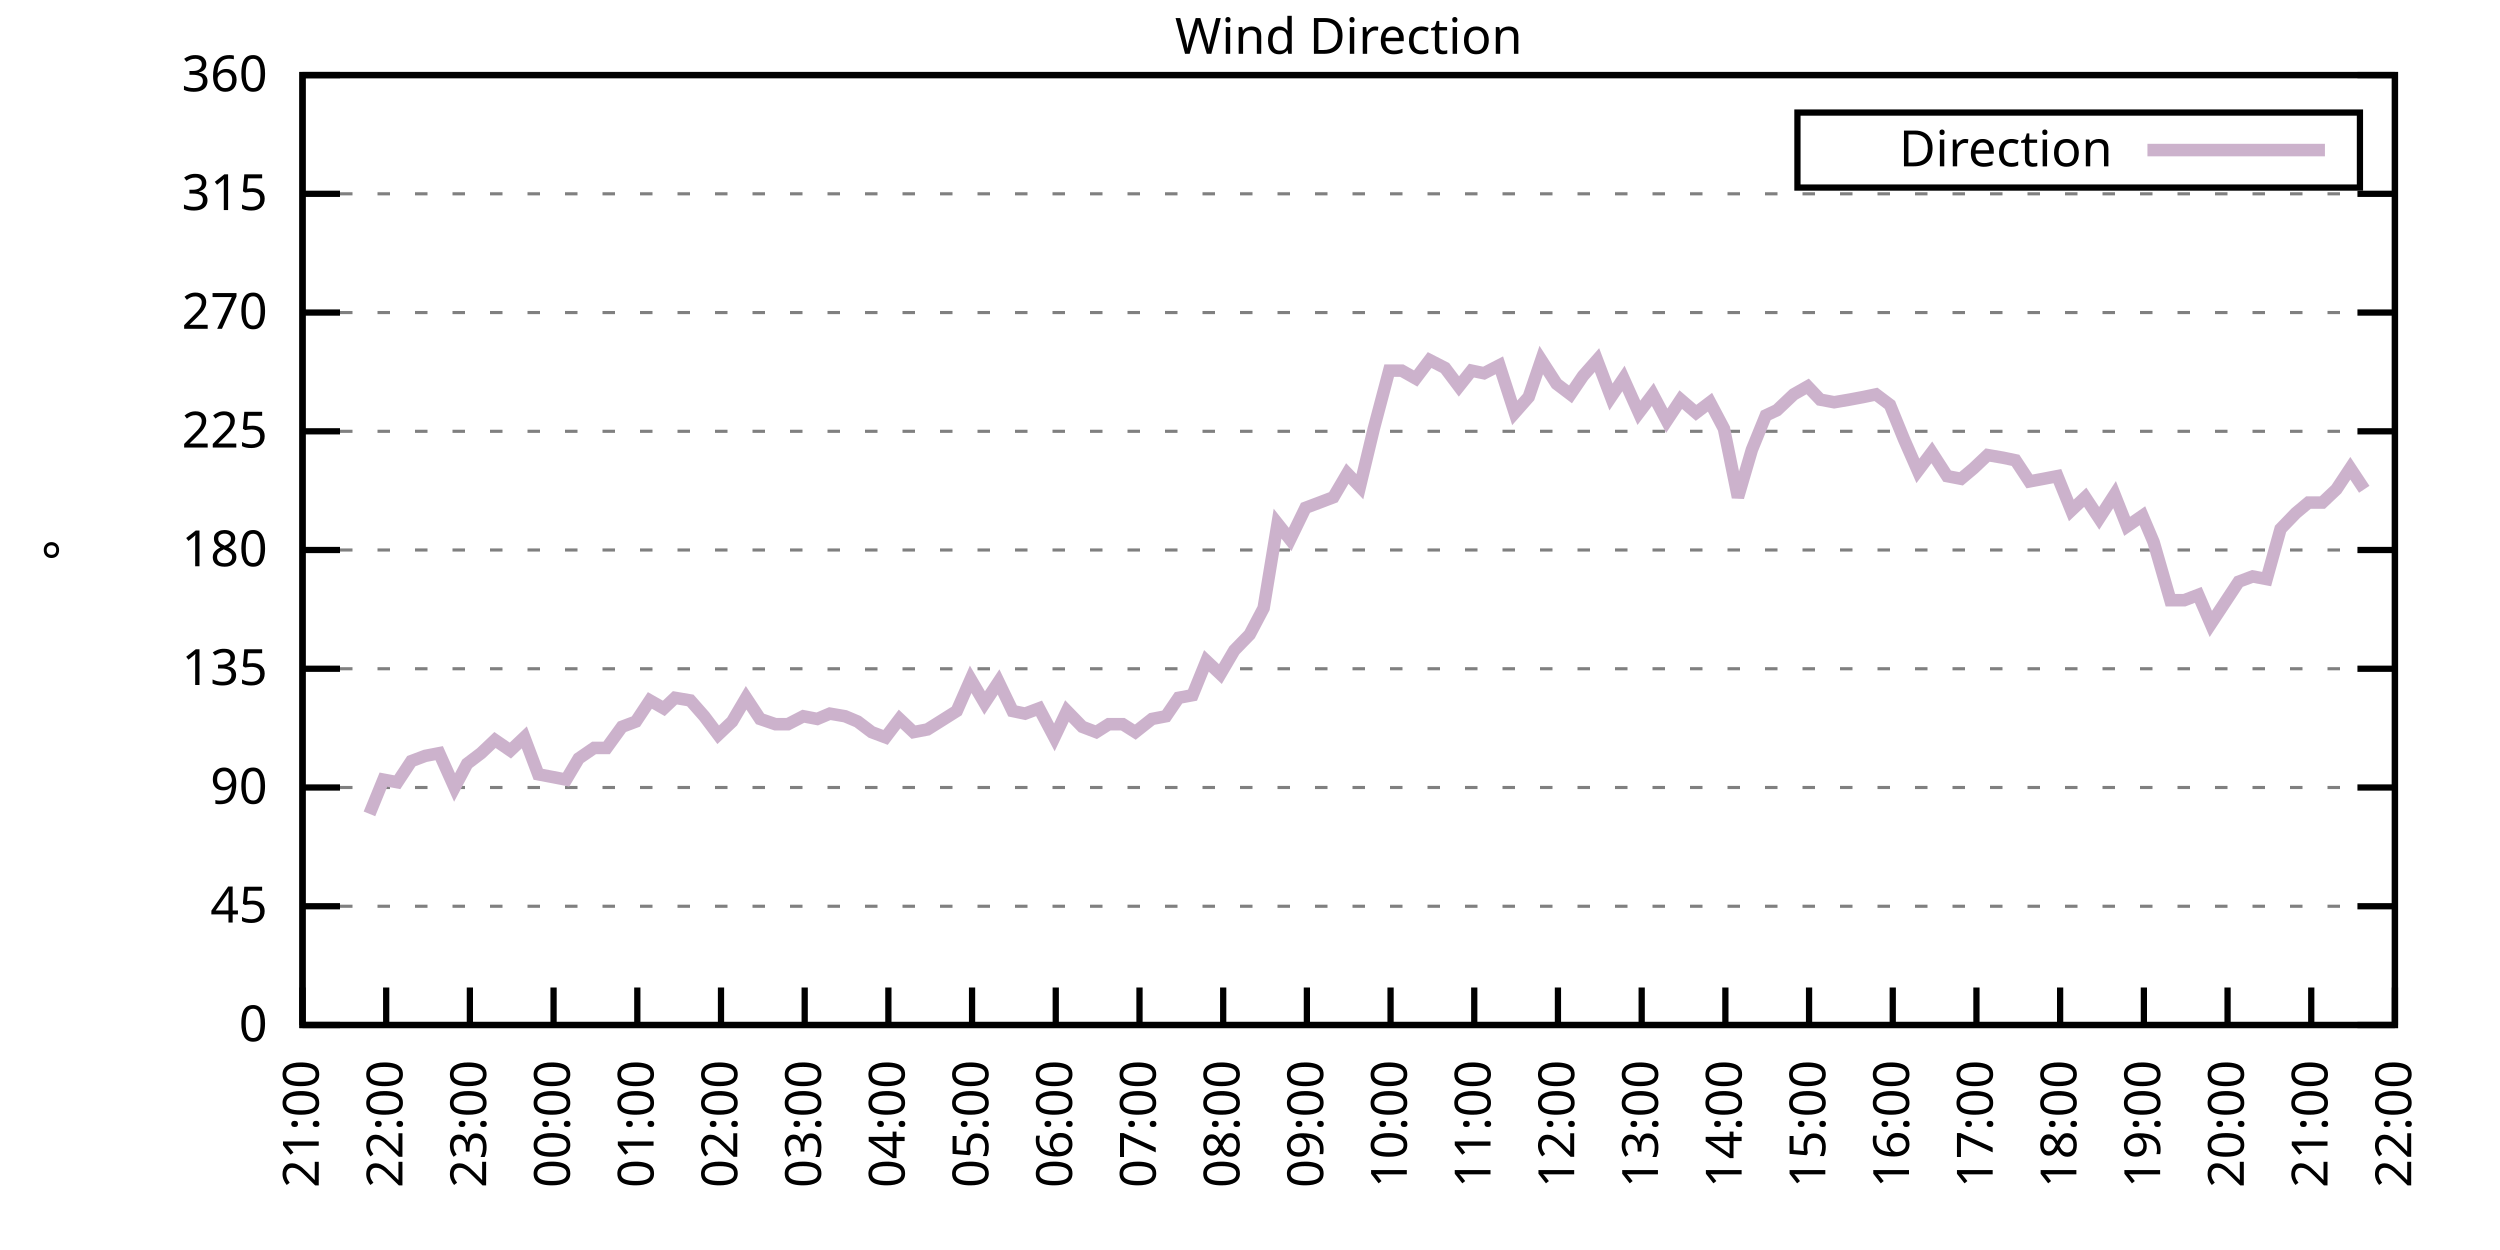
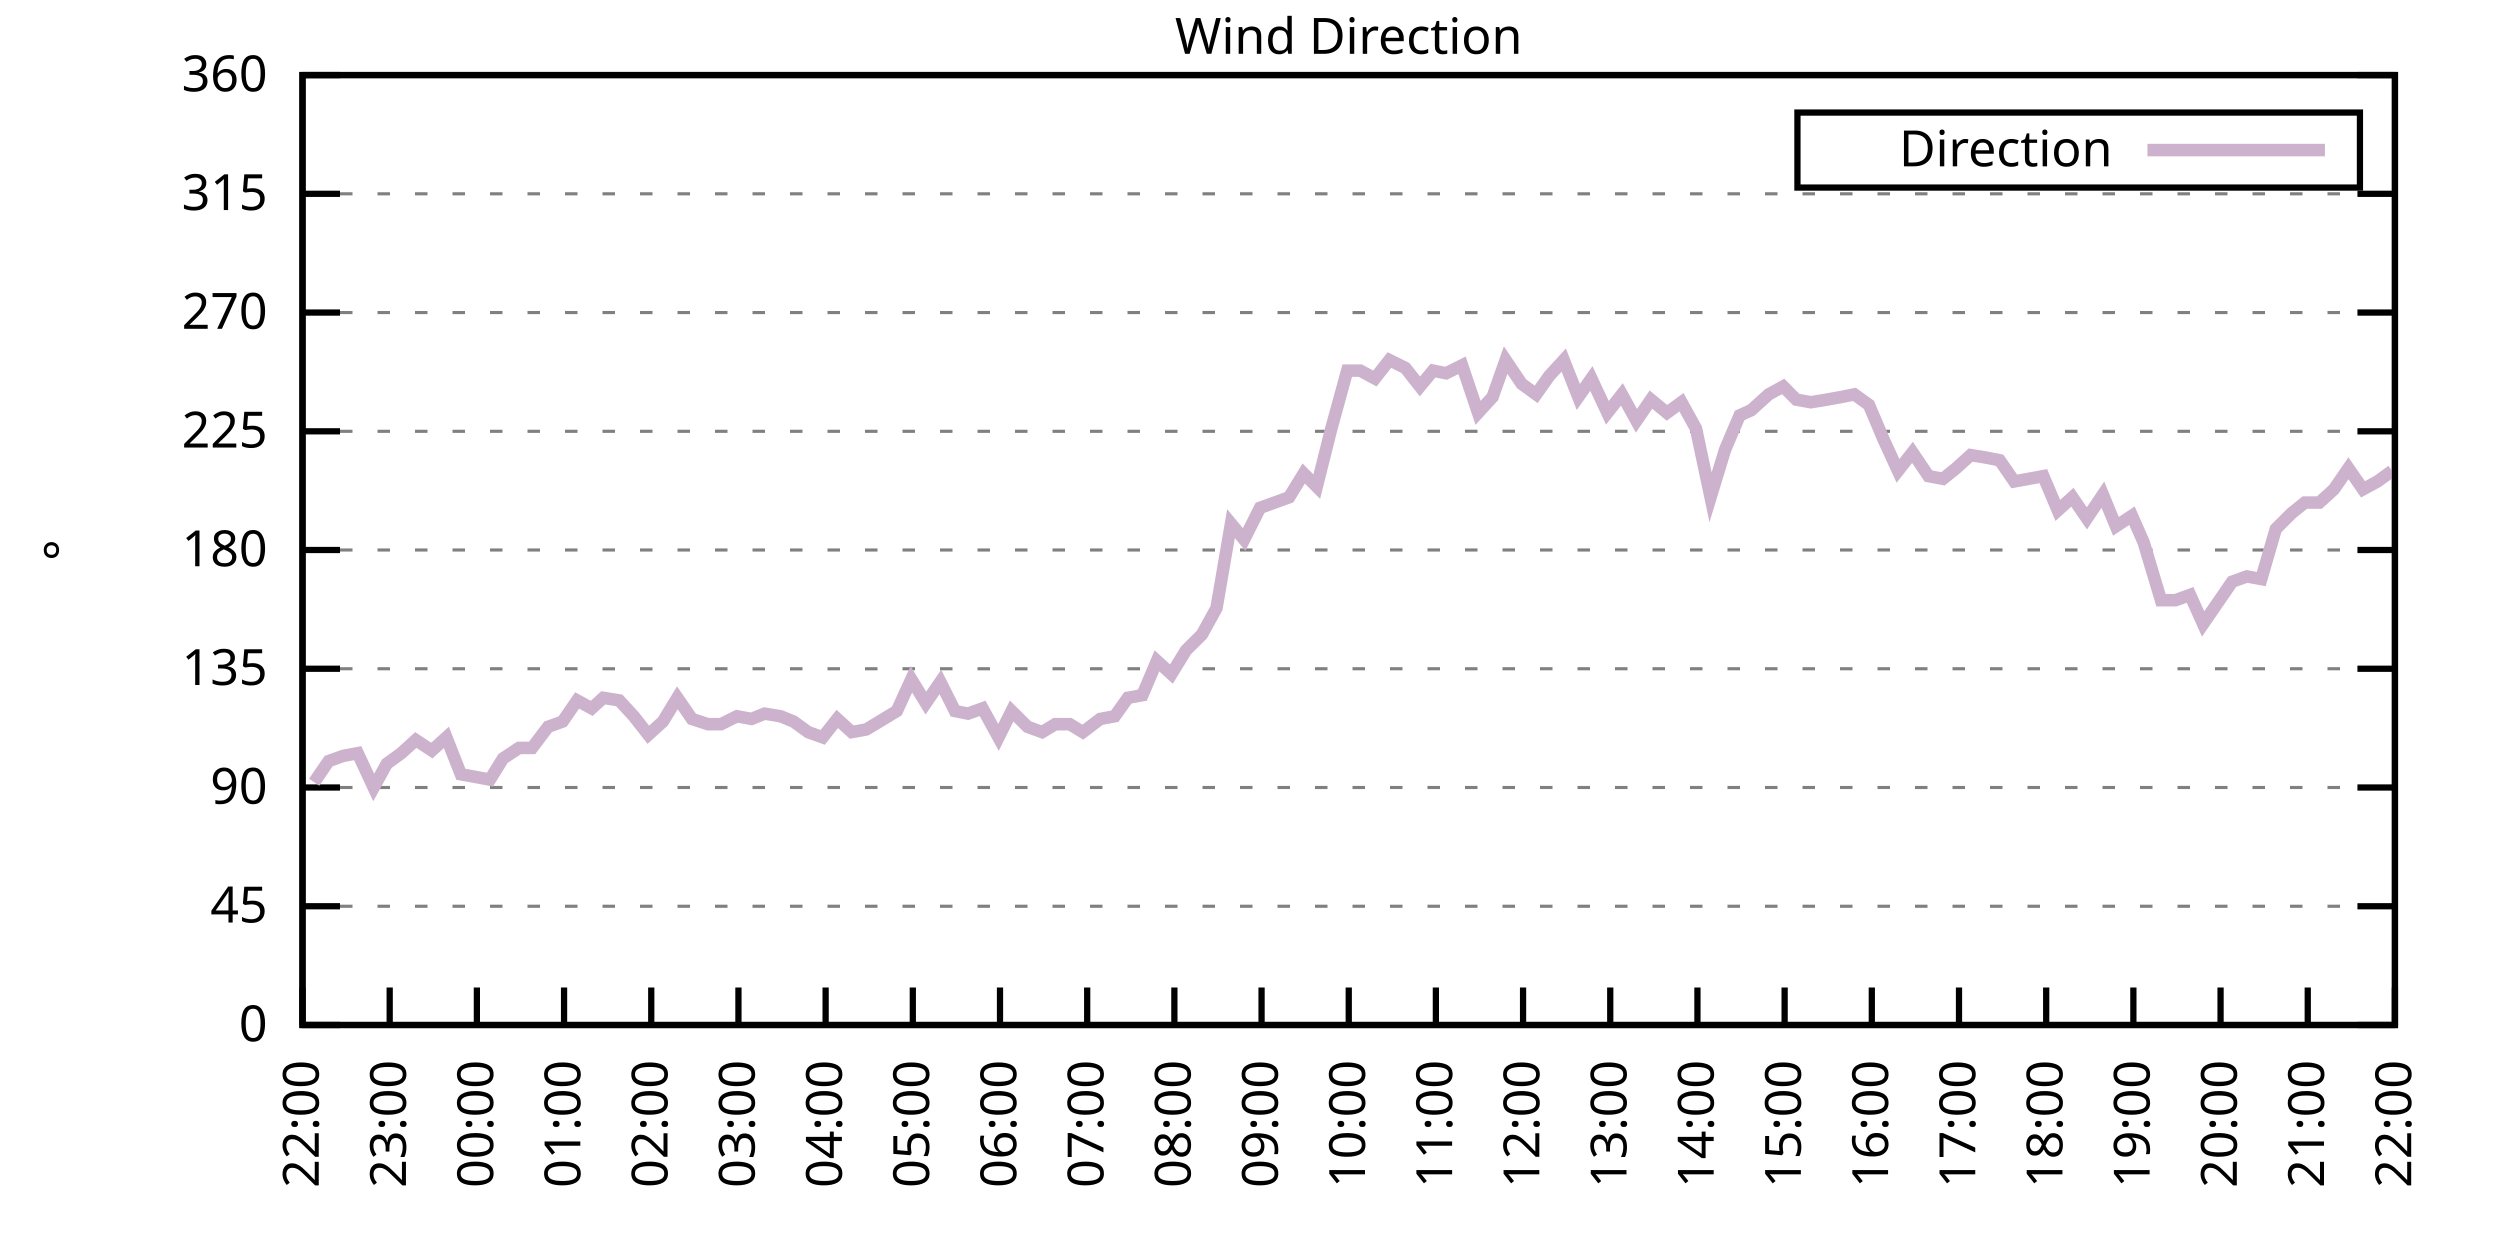
<svg xmlns="http://www.w3.org/2000/svg" xmlns:xlink="http://www.w3.org/1999/xlink" width="400" height="200" viewBox="0 0 400 200">
  <g id="gnuplot_canvas">
    <rect x="0" y="0" width="400" height="200" fill="none" />
    <defs>
      <circle id="gpDot" r="0.5" stroke-width="0.5" stroke="currentColor" />
      <path id="gpPt0" stroke-width="0.333" stroke="currentColor" d="M-1,0 h2 M0,-1 v2" />
      <path id="gpPt1" stroke-width="0.333" stroke="currentColor" d="M-1,-1 L1,1 M1,-1 L-1,1" />
      <path id="gpPt2" stroke-width="0.333" stroke="currentColor" d="M-1,0 L1,0 M0,-1 L0,1 M-1,-1 L1,1 M-1,1 L1,-1" />
      <rect id="gpPt3" stroke-width="0.333" stroke="currentColor" x="-1" y="-1" width="2" height="2" />
      <rect id="gpPt4" stroke-width="0.333" stroke="currentColor" fill="currentColor" x="-1" y="-1" width="2" height="2" />
      <circle id="gpPt5" stroke-width="0.333" stroke="currentColor" cx="0" cy="0" r="1" />
      <use xlink:href="#gpPt5" id="gpPt6" fill="currentColor" stroke="none" />
      <path id="gpPt7" stroke-width="0.333" stroke="currentColor" d="M0,-1.33 L-1.33,0.67 L1.33,0.67 z" />
      <use xlink:href="#gpPt7" id="gpPt8" fill="currentColor" stroke="none" />
      <use xlink:href="#gpPt7" id="gpPt9" stroke="currentColor" transform="rotate(180)" />
      <use xlink:href="#gpPt9" id="gpPt10" fill="currentColor" stroke="none" />
      <use xlink:href="#gpPt3" id="gpPt11" stroke="currentColor" transform="rotate(45)" />
      <use xlink:href="#gpPt11" id="gpPt12" fill="currentColor" stroke="none" />
      <path id="gpPt13" stroke-width="0.333" stroke="currentColor" d="M0,1.330 L1.265,0.411 L0.782,-1.067 L-0.782,-1.076 L-1.265,0.411 z" />
      <use xlink:href="#gpPt13" id="gpPt14" fill="currentColor" stroke="none" />
      <filter id="textbox" filterUnits="objectBoundingBox" x="0" y="0" height="1" width="1">
        <feFlood flood-color="white" flood-opacity="1" result="bgnd" />
        <feComposite in="SourceGraphic" in2="bgnd" operator="atop" />
      </filter>
      <filter id="greybox" filterUnits="objectBoundingBox" x="0" y="0" height="1" width="1">
        <feFlood flood-color="lightgrey" flood-opacity="1" result="grey" />
        <feComposite in="SourceGraphic" in2="grey" operator="atop" />
      </filter>
    </defs>
    <g fill="none" color="white" stroke="currentColor" stroke-width="1.00" stroke-linecap="butt" stroke-linejoin="miter">
</g>
    <g fill="none" color="black" stroke="currentColor" stroke-width="1.00" stroke-linecap="butt" stroke-linejoin="miter">
      <g stroke="none" shape-rendering="crispEdges">
        <polygon fill="rgb(255, 255, 255)" points="48.40,164.00 383.18,164.00 383.18,12.02 48.40,12.02 " />
      </g>
    </g>
    <g fill="none" color="black" stroke="currentColor" stroke-width="1.00" stroke-linecap="butt" stroke-linejoin="miter">
</g>
    <g fill="none" color="black" stroke="black" stroke-width="0.50" stroke-linecap="butt" stroke-linejoin="miter">
</g>
    <g fill="none" color="gray" stroke="currentColor" stroke-width="0.50" stroke-linecap="butt" stroke-linejoin="miter">
      <path stroke="gray" stroke-dasharray="2,4" class="gridline" d="M48.40,164.00 L383.19,164.00  " />
    </g>
    <g fill="none" color="gray" stroke="gray" stroke-width="1.00" stroke-linecap="butt" stroke-linejoin="miter">
</g>
    <g fill="none" color="black" stroke="currentColor" stroke-width="1.00" stroke-linecap="butt" stroke-linejoin="miter">
      <path stroke="black" d="M48.40,164.00 L54.40,164.00 M383.19,164.00 L377.19,164.00  " />
      <g transform="translate(42.80,166.60)" stroke="none" fill="black" font-family="Sans" font-size="8.00" text-anchor="end">
        <text>
          <tspan font-family="Sans"> 0</tspan>
        </text>
      </g>
    </g>
    <g fill="none" color="black" stroke="currentColor" stroke-width="1.00" stroke-linecap="butt" stroke-linejoin="miter">
</g>
    <g fill="none" color="black" stroke="black" stroke-width="0.50" stroke-linecap="butt" stroke-linejoin="miter">
</g>
    <g fill="none" color="gray" stroke="currentColor" stroke-width="0.50" stroke-linecap="butt" stroke-linejoin="miter">
      <path stroke="gray" stroke-dasharray="2,4" class="gridline" d="M48.40,145.00 L383.19,145.00  " />
    </g>
    <g fill="none" color="gray" stroke="gray" stroke-width="1.00" stroke-linecap="butt" stroke-linejoin="miter">
</g>
    <g fill="none" color="black" stroke="currentColor" stroke-width="1.00" stroke-linecap="butt" stroke-linejoin="miter">
      <path stroke="black" d="M48.40,145.00 L54.40,145.00 M383.19,145.00 L377.19,145.00  " />
      <g transform="translate(42.80,147.60)" stroke="none" fill="black" font-family="Sans" font-size="8.00" text-anchor="end">
        <text>
          <tspan font-family="Sans"> 45</tspan>
        </text>
      </g>
    </g>
    <g fill="none" color="black" stroke="currentColor" stroke-width="1.00" stroke-linecap="butt" stroke-linejoin="miter">
</g>
    <g fill="none" color="black" stroke="black" stroke-width="0.50" stroke-linecap="butt" stroke-linejoin="miter">
</g>
    <g fill="none" color="gray" stroke="currentColor" stroke-width="0.50" stroke-linecap="butt" stroke-linejoin="miter">
      <path stroke="gray" stroke-dasharray="2,4" class="gridline" d="M48.40,126.00 L383.19,126.00  " />
    </g>
    <g fill="none" color="gray" stroke="gray" stroke-width="1.00" stroke-linecap="butt" stroke-linejoin="miter">
</g>
    <g fill="none" color="black" stroke="currentColor" stroke-width="1.00" stroke-linecap="butt" stroke-linejoin="miter">
      <path stroke="black" d="M48.40,126.00 L54.40,126.00 M383.19,126.00 L377.19,126.00  " />
      <g transform="translate(42.80,128.60)" stroke="none" fill="black" font-family="Sans" font-size="8.00" text-anchor="end">
        <text>
          <tspan font-family="Sans"> 90</tspan>
        </text>
      </g>
    </g>
    <g fill="none" color="black" stroke="currentColor" stroke-width="1.00" stroke-linecap="butt" stroke-linejoin="miter">
</g>
    <g fill="none" color="black" stroke="black" stroke-width="0.50" stroke-linecap="butt" stroke-linejoin="miter">
</g>
    <g fill="none" color="gray" stroke="currentColor" stroke-width="0.50" stroke-linecap="butt" stroke-linejoin="miter">
      <path stroke="gray" stroke-dasharray="2,4" class="gridline" d="M48.40,107.00 L383.19,107.00  " />
    </g>
    <g fill="none" color="gray" stroke="gray" stroke-width="1.00" stroke-linecap="butt" stroke-linejoin="miter">
</g>
    <g fill="none" color="black" stroke="currentColor" stroke-width="1.00" stroke-linecap="butt" stroke-linejoin="miter">
      <path stroke="black" d="M48.40,107.00 L54.40,107.00 M383.19,107.00 L377.19,107.00  " />
      <g transform="translate(42.80,109.60)" stroke="none" fill="black" font-family="Sans" font-size="8.00" text-anchor="end">
        <text>
          <tspan font-family="Sans"> 135</tspan>
        </text>
      </g>
    </g>
    <g fill="none" color="black" stroke="currentColor" stroke-width="1.00" stroke-linecap="butt" stroke-linejoin="miter">
</g>
    <g fill="none" color="black" stroke="black" stroke-width="0.50" stroke-linecap="butt" stroke-linejoin="miter">
</g>
    <g fill="none" color="gray" stroke="currentColor" stroke-width="0.50" stroke-linecap="butt" stroke-linejoin="miter">
      <path stroke="gray" stroke-dasharray="2,4" class="gridline" d="M48.40,88.00 L383.19,88.00  " />
    </g>
    <g fill="none" color="gray" stroke="gray" stroke-width="1.00" stroke-linecap="butt" stroke-linejoin="miter">
</g>
    <g fill="none" color="black" stroke="currentColor" stroke-width="1.00" stroke-linecap="butt" stroke-linejoin="miter">
      <path stroke="black" d="M48.40,88.00 L54.40,88.00 M383.19,88.00 L377.19,88.00  " />
      <g transform="translate(42.80,90.60)" stroke="none" fill="black" font-family="Sans" font-size="8.00" text-anchor="end">
        <text>
          <tspan font-family="Sans"> 180</tspan>
        </text>
      </g>
    </g>
    <g fill="none" color="black" stroke="currentColor" stroke-width="1.00" stroke-linecap="butt" stroke-linejoin="miter">
</g>
    <g fill="none" color="black" stroke="black" stroke-width="0.50" stroke-linecap="butt" stroke-linejoin="miter">
</g>
    <g fill="none" color="gray" stroke="currentColor" stroke-width="0.50" stroke-linecap="butt" stroke-linejoin="miter">
      <path stroke="gray" stroke-dasharray="2,4" class="gridline" d="M48.40,69.01 L383.19,69.01  " />
    </g>
    <g fill="none" color="gray" stroke="gray" stroke-width="1.00" stroke-linecap="butt" stroke-linejoin="miter">
</g>
    <g fill="none" color="black" stroke="currentColor" stroke-width="1.00" stroke-linecap="butt" stroke-linejoin="miter">
      <path stroke="black" d="M48.40,69.01 L54.40,69.01 M383.19,69.01 L377.19,69.01  " />
      <g transform="translate(42.80,71.61)" stroke="none" fill="black" font-family="Sans" font-size="8.00" text-anchor="end">
        <text>
          <tspan font-family="Sans"> 225</tspan>
        </text>
      </g>
    </g>
    <g fill="none" color="black" stroke="currentColor" stroke-width="1.00" stroke-linecap="butt" stroke-linejoin="miter">
</g>
    <g fill="none" color="black" stroke="black" stroke-width="0.50" stroke-linecap="butt" stroke-linejoin="miter">
</g>
    <g fill="none" color="gray" stroke="currentColor" stroke-width="0.50" stroke-linecap="butt" stroke-linejoin="miter">
      <path stroke="gray" stroke-dasharray="2,4" class="gridline" d="M48.40,50.01 L383.19,50.01  " />
    </g>
    <g fill="none" color="gray" stroke="gray" stroke-width="1.00" stroke-linecap="butt" stroke-linejoin="miter">
</g>
    <g fill="none" color="black" stroke="currentColor" stroke-width="1.00" stroke-linecap="butt" stroke-linejoin="miter">
      <path stroke="black" d="M48.40,50.01 L54.40,50.01 M383.19,50.01 L377.19,50.01  " />
      <g transform="translate(42.80,52.61)" stroke="none" fill="black" font-family="Sans" font-size="8.00" text-anchor="end">
        <text>
          <tspan font-family="Sans"> 270</tspan>
        </text>
      </g>
    </g>
    <g fill="none" color="black" stroke="currentColor" stroke-width="1.00" stroke-linecap="butt" stroke-linejoin="miter">
</g>
    <g fill="none" color="black" stroke="black" stroke-width="0.50" stroke-linecap="butt" stroke-linejoin="miter">
</g>
    <g fill="none" color="gray" stroke="currentColor" stroke-width="0.50" stroke-linecap="butt" stroke-linejoin="miter">
      <path stroke="gray" stroke-dasharray="2,4" class="gridline" d="M48.40,31.01 L383.19,31.01  " />
    </g>
    <g fill="none" color="gray" stroke="gray" stroke-width="1.00" stroke-linecap="butt" stroke-linejoin="miter">
</g>
    <g fill="none" color="black" stroke="currentColor" stroke-width="1.00" stroke-linecap="butt" stroke-linejoin="miter">
      <path stroke="black" d="M48.40,31.01 L54.40,31.01 M383.19,31.01 L377.19,31.01  " />
      <g transform="translate(42.80,33.61)" stroke="none" fill="black" font-family="Sans" font-size="8.00" text-anchor="end">
        <text>
          <tspan font-family="Sans"> 315</tspan>
        </text>
      </g>
    </g>
    <g fill="none" color="black" stroke="currentColor" stroke-width="1.00" stroke-linecap="butt" stroke-linejoin="miter">
</g>
    <g fill="none" color="black" stroke="black" stroke-width="0.50" stroke-linecap="butt" stroke-linejoin="miter">
</g>
    <g fill="none" color="gray" stroke="currentColor" stroke-width="0.50" stroke-linecap="butt" stroke-linejoin="miter">
      <path stroke="gray" stroke-dasharray="2,4" class="gridline" d="M48.40,12.01 L383.19,12.01  " />
    </g>
    <g fill="none" color="gray" stroke="gray" stroke-width="1.00" stroke-linecap="butt" stroke-linejoin="miter">
</g>
    <g fill="none" color="black" stroke="currentColor" stroke-width="1.00" stroke-linecap="butt" stroke-linejoin="miter">
      <path stroke="black" d="M48.40,12.01 L54.40,12.01 M383.19,12.01 L377.19,12.01  " />
      <g transform="translate(42.80,14.61)" stroke="none" fill="black" font-family="Sans" font-size="8.00" text-anchor="end">
        <text>
          <tspan font-family="Sans"> 360</tspan>
        </text>
      </g>
    </g>
    <g fill="none" color="black" stroke="currentColor" stroke-width="1.00" stroke-linecap="butt" stroke-linejoin="miter">
      <path stroke="black" d="M48.40,164.00 L48.40,158.00  " />
      <g transform="translate(51.00,169.60) rotate(270.00)" stroke="none" fill="black" font-family="Sans" font-size="8.00" text-anchor="end">
        <text>
-           <tspan font-family="Sans">21:00</tspan>
-         </text>
-       </g>
-     </g>
-     <g fill="none" color="black" stroke="currentColor" stroke-width="1.00" stroke-linecap="butt" stroke-linejoin="miter">
-       <path stroke="black" d="M61.79,164.00 L61.79,158.00  " />
-       <g transform="translate(64.39,169.60) rotate(270.00)" stroke="none" fill="black" font-family="Sans" font-size="8.00" text-anchor="end">
-         <text>
          <tspan font-family="Sans">22:00</tspan>
        </text>
      </g>
    </g>
    <g fill="none" color="black" stroke="currentColor" stroke-width="1.00" stroke-linecap="butt" stroke-linejoin="miter">
-       <path stroke="black" d="M75.18,164.00 L75.18,158.00  " />
-       <g transform="translate(77.78,169.60) rotate(270.00)" stroke="none" fill="black" font-family="Sans" font-size="8.00" text-anchor="end">
+       <path stroke="black" d="M62.35,164.00 L62.35,158.00  " />
+       <g transform="translate(64.95,169.60) rotate(270.00)" stroke="none" fill="black" font-family="Sans" font-size="8.00" text-anchor="end">
        <text>
          <tspan font-family="Sans">23:00</tspan>
        </text>
      </g>
    </g>
    <g fill="none" color="black" stroke="currentColor" stroke-width="1.00" stroke-linecap="butt" stroke-linejoin="miter">
-       <path stroke="black" d="M88.57,164.00 L88.57,158.00  " />
-       <g transform="translate(91.17,169.60) rotate(270.00)" stroke="none" fill="black" font-family="Sans" font-size="8.00" text-anchor="end">
+       <path stroke="black" d="M76.30,164.00 L76.30,158.00  " />
+       <g transform="translate(78.90,169.60) rotate(270.00)" stroke="none" fill="black" font-family="Sans" font-size="8.00" text-anchor="end">
        <text>
          <tspan font-family="Sans">00:00</tspan>
        </text>
      </g>
    </g>
    <g fill="none" color="black" stroke="currentColor" stroke-width="1.00" stroke-linecap="butt" stroke-linejoin="miter">
-       <path stroke="black" d="M101.97,164.00 L101.97,158.00  " />
-       <g transform="translate(104.57,169.60) rotate(270.00)" stroke="none" fill="black" font-family="Sans" font-size="8.00" text-anchor="end">
+       <path stroke="black" d="M90.25,164.00 L90.25,158.00  " />
+       <g transform="translate(92.85,169.60) rotate(270.00)" stroke="none" fill="black" font-family="Sans" font-size="8.00" text-anchor="end">
        <text>
          <tspan font-family="Sans">01:00</tspan>
        </text>
      </g>
    </g>
    <g fill="none" color="black" stroke="currentColor" stroke-width="1.00" stroke-linecap="butt" stroke-linejoin="miter">
-       <path stroke="black" d="M115.36,164.00 L115.36,158.00  " />
-       <g transform="translate(117.96,169.60) rotate(270.00)" stroke="none" fill="black" font-family="Sans" font-size="8.00" text-anchor="end">
+       <path stroke="black" d="M104.20,164.00 L104.20,158.00  " />
+       <g transform="translate(106.80,169.60) rotate(270.00)" stroke="none" fill="black" font-family="Sans" font-size="8.00" text-anchor="end">
        <text>
          <tspan font-family="Sans">02:00</tspan>
        </text>
      </g>
    </g>
    <g fill="none" color="black" stroke="currentColor" stroke-width="1.00" stroke-linecap="butt" stroke-linejoin="miter">
-       <path stroke="black" d="M128.75,164.00 L128.75,158.00  " />
-       <g transform="translate(131.35,169.60) rotate(270.00)" stroke="none" fill="black" font-family="Sans" font-size="8.00" text-anchor="end">
+       <path stroke="black" d="M118.15,164.00 L118.15,158.00  " />
+       <g transform="translate(120.75,169.60) rotate(270.00)" stroke="none" fill="black" font-family="Sans" font-size="8.00" text-anchor="end">
        <text>
          <tspan font-family="Sans">03:00</tspan>
        </text>
      </g>
    </g>
    <g fill="none" color="black" stroke="currentColor" stroke-width="1.00" stroke-linecap="butt" stroke-linejoin="miter">
-       <path stroke="black" d="M142.14,164.00 L142.14,158.00  " />
-       <g transform="translate(144.74,169.60) rotate(270.00)" stroke="none" fill="black" font-family="Sans" font-size="8.00" text-anchor="end">
+       <path stroke="black" d="M132.10,164.00 L132.10,158.00  " />
+       <g transform="translate(134.70,169.60) rotate(270.00)" stroke="none" fill="black" font-family="Sans" font-size="8.00" text-anchor="end">
        <text>
          <tspan font-family="Sans">04:00</tspan>
        </text>
      </g>
    </g>
    <g fill="none" color="black" stroke="currentColor" stroke-width="1.00" stroke-linecap="butt" stroke-linejoin="miter">
-       <path stroke="black" d="M155.53,164.00 L155.53,158.00  " />
-       <g transform="translate(158.13,169.60) rotate(270.00)" stroke="none" fill="black" font-family="Sans" font-size="8.00" text-anchor="end">
+       <path stroke="black" d="M146.05,164.00 L146.05,158.00  " />
+       <g transform="translate(148.65,169.60) rotate(270.00)" stroke="none" fill="black" font-family="Sans" font-size="8.00" text-anchor="end">
        <text>
          <tspan font-family="Sans">05:00</tspan>
        </text>
      </g>
    </g>
    <g fill="none" color="black" stroke="currentColor" stroke-width="1.00" stroke-linecap="butt" stroke-linejoin="miter">
-       <path stroke="black" d="M168.92,164.00 L168.92,158.00  " />
-       <g transform="translate(171.52,169.60) rotate(270.00)" stroke="none" fill="black" font-family="Sans" font-size="8.00" text-anchor="end">
+       <path stroke="black" d="M160.00,164.00 L160.00,158.00  " />
+       <g transform="translate(162.60,169.60) rotate(270.00)" stroke="none" fill="black" font-family="Sans" font-size="8.00" text-anchor="end">
        <text>
          <tspan font-family="Sans">06:00</tspan>
        </text>
      </g>
    </g>
    <g fill="none" color="black" stroke="currentColor" stroke-width="1.00" stroke-linecap="butt" stroke-linejoin="miter">
-       <path stroke="black" d="M182.32,164.00 L182.32,158.00  " />
-       <g transform="translate(184.92,169.60) rotate(270.00)" stroke="none" fill="black" font-family="Sans" font-size="8.00" text-anchor="end">
+       <path stroke="black" d="M173.95,164.00 L173.95,158.00  " />
+       <g transform="translate(176.55,169.60) rotate(270.00)" stroke="none" fill="black" font-family="Sans" font-size="8.00" text-anchor="end">
        <text>
          <tspan font-family="Sans">07:00</tspan>
        </text>
      </g>
    </g>
    <g fill="none" color="black" stroke="currentColor" stroke-width="1.00" stroke-linecap="butt" stroke-linejoin="miter">
-       <path stroke="black" d="M195.71,164.00 L195.71,158.00  " />
-       <g transform="translate(198.31,169.60) rotate(270.00)" stroke="none" fill="black" font-family="Sans" font-size="8.00" text-anchor="end">
+       <path stroke="black" d="M187.90,164.00 L187.90,158.00  " />
+       <g transform="translate(190.50,169.60) rotate(270.00)" stroke="none" fill="black" font-family="Sans" font-size="8.00" text-anchor="end">
        <text>
          <tspan font-family="Sans">08:00</tspan>
        </text>
      </g>
    </g>
    <g fill="none" color="black" stroke="currentColor" stroke-width="1.00" stroke-linecap="butt" stroke-linejoin="miter">
-       <path stroke="black" d="M209.10,164.00 L209.10,158.00  " />
-       <g transform="translate(211.70,169.60) rotate(270.00)" stroke="none" fill="black" font-family="Sans" font-size="8.00" text-anchor="end">
+       <path stroke="black" d="M201.85,164.00 L201.85,158.00  " />
+       <g transform="translate(204.45,169.60) rotate(270.00)" stroke="none" fill="black" font-family="Sans" font-size="8.00" text-anchor="end">
        <text>
          <tspan font-family="Sans">09:00</tspan>
        </text>
      </g>
    </g>
    <g fill="none" color="black" stroke="currentColor" stroke-width="1.00" stroke-linecap="butt" stroke-linejoin="miter">
-       <path stroke="black" d="M222.49,164.00 L222.49,158.00  " />
-       <g transform="translate(225.09,169.60) rotate(270.00)" stroke="none" fill="black" font-family="Sans" font-size="8.00" text-anchor="end">
+       <path stroke="black" d="M215.80,164.00 L215.80,158.00  " />
+       <g transform="translate(218.40,169.60) rotate(270.00)" stroke="none" fill="black" font-family="Sans" font-size="8.00" text-anchor="end">
        <text>
          <tspan font-family="Sans">10:00</tspan>
        </text>
      </g>
    </g>
    <g fill="none" color="black" stroke="currentColor" stroke-width="1.00" stroke-linecap="butt" stroke-linejoin="miter">
-       <path stroke="black" d="M235.88,164.00 L235.88,158.00  " />
-       <g transform="translate(238.48,169.60) rotate(270.00)" stroke="none" fill="black" font-family="Sans" font-size="8.00" text-anchor="end">
+       <path stroke="black" d="M229.74,164.00 L229.74,158.00  " />
+       <g transform="translate(232.34,169.60) rotate(270.00)" stroke="none" fill="black" font-family="Sans" font-size="8.00" text-anchor="end">
        <text>
          <tspan font-family="Sans">11:00</tspan>
        </text>
      </g>
    </g>
    <g fill="none" color="black" stroke="currentColor" stroke-width="1.00" stroke-linecap="butt" stroke-linejoin="miter">
-       <path stroke="black" d="M249.27,164.00 L249.27,158.00  " />
-       <g transform="translate(251.87,169.60) rotate(270.00)" stroke="none" fill="black" font-family="Sans" font-size="8.00" text-anchor="end">
+       <path stroke="black" d="M243.69,164.00 L243.69,158.00  " />
+       <g transform="translate(246.29,169.60) rotate(270.00)" stroke="none" fill="black" font-family="Sans" font-size="8.00" text-anchor="end">
        <text>
          <tspan font-family="Sans">12:00</tspan>
        </text>
      </g>
    </g>
    <g fill="none" color="black" stroke="currentColor" stroke-width="1.00" stroke-linecap="butt" stroke-linejoin="miter">
-       <path stroke="black" d="M262.67,164.00 L262.67,158.00  " />
-       <g transform="translate(265.27,169.60) rotate(270.00)" stroke="none" fill="black" font-family="Sans" font-size="8.00" text-anchor="end">
+       <path stroke="black" d="M257.64,164.00 L257.64,158.00  " />
+       <g transform="translate(260.24,169.60) rotate(270.00)" stroke="none" fill="black" font-family="Sans" font-size="8.00" text-anchor="end">
        <text>
          <tspan font-family="Sans">13:00</tspan>
        </text>
      </g>
    </g>
    <g fill="none" color="black" stroke="currentColor" stroke-width="1.00" stroke-linecap="butt" stroke-linejoin="miter">
-       <path stroke="black" d="M276.06,164.00 L276.06,158.00  " />
-       <g transform="translate(278.66,169.60) rotate(270.00)" stroke="none" fill="black" font-family="Sans" font-size="8.00" text-anchor="end">
+       <path stroke="black" d="M271.59,164.00 L271.59,158.00  " />
+       <g transform="translate(274.19,169.60) rotate(270.00)" stroke="none" fill="black" font-family="Sans" font-size="8.00" text-anchor="end">
        <text>
          <tspan font-family="Sans">14:00</tspan>
        </text>
      </g>
    </g>
    <g fill="none" color="black" stroke="currentColor" stroke-width="1.00" stroke-linecap="butt" stroke-linejoin="miter">
-       <path stroke="black" d="M289.45,164.00 L289.45,158.00  " />
-       <g transform="translate(292.05,169.60) rotate(270.00)" stroke="none" fill="black" font-family="Sans" font-size="8.00" text-anchor="end">
+       <path stroke="black" d="M285.54,164.00 L285.54,158.00  " />
+       <g transform="translate(288.14,169.60) rotate(270.00)" stroke="none" fill="black" font-family="Sans" font-size="8.00" text-anchor="end">
        <text>
          <tspan font-family="Sans">15:00</tspan>
        </text>
      </g>
    </g>
    <g fill="none" color="black" stroke="currentColor" stroke-width="1.00" stroke-linecap="butt" stroke-linejoin="miter">
-       <path stroke="black" d="M302.84,164.00 L302.84,158.00  " />
-       <g transform="translate(305.44,169.60) rotate(270.00)" stroke="none" fill="black" font-family="Sans" font-size="8.00" text-anchor="end">
+       <path stroke="black" d="M299.49,164.00 L299.49,158.00  " />
+       <g transform="translate(302.09,169.60) rotate(270.00)" stroke="none" fill="black" font-family="Sans" font-size="8.00" text-anchor="end">
        <text>
          <tspan font-family="Sans">16:00</tspan>
        </text>
      </g>
    </g>
    <g fill="none" color="black" stroke="currentColor" stroke-width="1.00" stroke-linecap="butt" stroke-linejoin="miter">
-       <path stroke="black" d="M316.23,164.00 L316.23,158.00  " />
-       <g transform="translate(318.83,169.60) rotate(270.00)" stroke="none" fill="black" font-family="Sans" font-size="8.00" text-anchor="end">
+       <path stroke="black" d="M313.44,164.00 L313.44,158.00  " />
+       <g transform="translate(316.04,169.60) rotate(270.00)" stroke="none" fill="black" font-family="Sans" font-size="8.00" text-anchor="end">
        <text>
          <tspan font-family="Sans">17:00</tspan>
        </text>
      </g>
    </g>
    <g fill="none" color="black" stroke="currentColor" stroke-width="1.00" stroke-linecap="butt" stroke-linejoin="miter">
-       <path stroke="black" d="M329.62,164.00 L329.62,158.00  " />
-       <g transform="translate(332.22,169.60) rotate(270.00)" stroke="none" fill="black" font-family="Sans" font-size="8.00" text-anchor="end">
+       <path stroke="black" d="M327.39,164.00 L327.39,158.00  " />
+       <g transform="translate(329.99,169.60) rotate(270.00)" stroke="none" fill="black" font-family="Sans" font-size="8.00" text-anchor="end">
        <text>
          <tspan font-family="Sans">18:00</tspan>
        </text>
      </g>
    </g>
    <g fill="none" color="black" stroke="currentColor" stroke-width="1.00" stroke-linecap="butt" stroke-linejoin="miter">
-       <path stroke="black" d="M343.02,164.00 L343.02,158.00  " />
-       <g transform="translate(345.62,169.60) rotate(270.00)" stroke="none" fill="black" font-family="Sans" font-size="8.00" text-anchor="end">
+       <path stroke="black" d="M341.34,164.00 L341.34,158.00  " />
+       <g transform="translate(343.94,169.60) rotate(270.00)" stroke="none" fill="black" font-family="Sans" font-size="8.00" text-anchor="end">
        <text>
          <tspan font-family="Sans">19:00</tspan>
        </text>
      </g>
    </g>
    <g fill="none" color="black" stroke="currentColor" stroke-width="1.00" stroke-linecap="butt" stroke-linejoin="miter">
-       <path stroke="black" d="M356.41,164.00 L356.41,158.00  " />
-       <g transform="translate(359.01,169.60) rotate(270.00)" stroke="none" fill="black" font-family="Sans" font-size="8.00" text-anchor="end">
+       <path stroke="black" d="M355.29,164.00 L355.29,158.00  " />
+       <g transform="translate(357.89,169.60) rotate(270.00)" stroke="none" fill="black" font-family="Sans" font-size="8.00" text-anchor="end">
        <text>
          <tspan font-family="Sans">20:00</tspan>
        </text>
      </g>
    </g>
    <g fill="none" color="black" stroke="currentColor" stroke-width="1.00" stroke-linecap="butt" stroke-linejoin="miter">
-       <path stroke="black" d="M369.80,164.00 L369.80,158.00  " />
-       <g transform="translate(372.40,169.60) rotate(270.00)" stroke="none" fill="black" font-family="Sans" font-size="8.00" text-anchor="end">
+       <path stroke="black" d="M369.24,164.00 L369.24,158.00  " />
+       <g transform="translate(371.84,169.60) rotate(270.00)" stroke="none" fill="black" font-family="Sans" font-size="8.00" text-anchor="end">
        <text>
          <tspan font-family="Sans">21:00</tspan>
        </text>
      </g>
    </g>
    <g fill="none" color="black" stroke="currentColor" stroke-width="1.00" stroke-linecap="butt" stroke-linejoin="miter">
      <path stroke="black" d="M383.19,164.00 L383.19,158.00  " />
      <g transform="translate(385.79,169.60) rotate(270.00)" stroke="none" fill="black" font-family="Sans" font-size="8.00" text-anchor="end">
        <text>
          <tspan font-family="Sans">22:00</tspan>
        </text>
      </g>
    </g>
    <g fill="none" color="black" stroke="currentColor" stroke-width="1.00" stroke-linecap="butt" stroke-linejoin="miter">
</g>
    <g fill="none" color="black" stroke="currentColor" stroke-width="1.00" stroke-linecap="butt" stroke-linejoin="miter">
      <path stroke="black" d="M48.40,12.01 L48.40,164.00 L383.19,164.00 L383.19,12.01 L48.40,12.01 Z  " />
    </g>
    <g fill="none" color="black" stroke="currentColor" stroke-width="1.00" stroke-linecap="butt" stroke-linejoin="miter">
</g>
    <g fill="none" color="black" stroke="currentColor" stroke-width="1.00" stroke-linecap="butt" stroke-linejoin="miter">
      <path stroke="black" d="M287.59,30.01 L287.59,18.01 L377.59,18.01 L377.59,30.01 L287.59,30.01 Z  " />
    </g>
    <g id="Wind_direction_plot_1">
      <g fill="none" color="white" stroke="black" stroke-width="2.00" stroke-linecap="butt" stroke-linejoin="miter">
</g>
      <g fill="none" color="black" stroke="currentColor" stroke-width="2.00" stroke-linecap="butt" stroke-linejoin="miter">
        <g transform="translate(337.99,26.61)" stroke="none" fill="black" font-family="Sans" font-size="8.00" text-anchor="end">
          <text>
            <tspan font-family="Sans">Direction</tspan>
          </text>
        </g>
      </g>
      <g fill="none" color="black" stroke="currentColor" stroke-width="2.00" stroke-linecap="butt" stroke-linejoin="miter">
-         <path stroke="rgb(204, 178, 204)" d="M343.59,24.01 L371.99,24.01 M59.11,130.22 L61.35,124.74 L63.58,125.16 L65.81,121.78 L68.04,120.94 L70.27,120.51   L72.73,126.00 L74.74,122.20 L76.97,120.51 L79.20,118.40 L81.66,120.09 L83.89,117.98 L86.12,123.89 L88.35,124.31   L90.58,124.74 L92.59,121.36 L95.05,119.67 L97.06,119.67 L99.51,116.29 L101.74,115.45 L103.98,112.07 L106.21,113.34   L107.99,111.65 L110.45,112.07 L112.68,114.60 L114.91,117.56 L117.14,115.45 L119.38,111.65 L121.61,115.03 L124.06,115.87   L126.07,115.87 L128.53,114.60 L130.76,115.03 L132.77,114.18 L135.22,114.60 L137.23,115.45 L139.46,117.14 L141.69,117.98   L143.93,115.03 L146.16,117.14 L148.39,116.71 L150.40,115.45 L153.08,113.76 L155.31,108.69 L157.54,112.49 L159.77,109.11   L162.01,113.76 L164.01,114.18 L166.25,113.34 L168.70,117.98 L170.71,113.76 L173.17,116.29 L175.40,117.14 L177.41,115.87   L179.64,115.87 L181.65,117.14 L184.32,115.03 L186.56,114.60 L188.57,111.65 L190.80,111.23 L193.03,105.74 L195.26,107.85   L197.49,104.05 L199.95,101.52 L202.18,97.29 L204.41,83.78 L206.42,86.32 L208.88,81.25 L211.11,80.41 L213.34,79.56   L215.57,75.76 L217.58,77.87 L219.81,68.58 L222.27,59.30 L224.28,59.30 L226.51,60.56 L228.74,57.61 L231.20,58.87   L233.43,61.83 L235.44,59.30 L237.44,59.72 L239.90,58.45 L242.36,66.05 L244.59,63.52 L246.60,57.61 L249.05,61.41   L251.28,63.10 L253.29,60.14 L255.52,57.61 L257.76,63.52 L259.76,60.56 L262.22,66.05 L264.45,63.10 L266.68,67.32   L268.92,63.94 L271.37,66.05 L273.60,64.36 L275.83,68.58 L278.07,79.56 L280.30,71.96 L282.53,66.47 L284.32,65.63   L286.99,63.10 L289.23,61.83 L291.23,63.94 L293.47,64.36 L295.92,63.94 L298.15,63.52 L300.16,63.10 L302.39,64.78   L304.63,70.27 L306.86,75.34 L309.09,72.38 L311.54,76.18 L313.78,76.61 L315.79,74.92 L318.02,72.81 L320.47,73.23   L322.48,73.65 L324.71,77.03 L326.95,76.61 L329.18,76.18 L331.41,81.67 L333.64,79.56 L335.87,82.94 L338.33,79.14   L340.34,84.21 L342.79,82.52 L344.58,86.74 L347.26,96.03 L349.49,96.03 L351.72,95.18 L353.73,99.83 L358.19,93.07   L360.42,92.23 L362.66,92.65 L364.89,84.63 L367.34,82.09 L369.35,80.41 L371.58,80.41 L373.82,78.29 L376.05,74.92   L378.28,78.29  " />
+         <path stroke="rgb(204, 178, 204)" d="M343.59,24.01 L371.99,24.01 M50.26,125.16 L52.58,121.78 L54.91,120.94 L57.23,120.51 L59.79,126.00 L61.88,122.20   L64.21,120.51 L66.53,118.40 L69.09,120.09 L71.42,117.98 L73.74,123.89 L76.07,124.31 L78.39,124.74 L80.48,121.36   L83.04,119.67 L85.13,119.67 L87.69,116.29 L90.02,115.45 L92.34,112.07 L94.67,113.34 L96.53,111.65 L99.08,112.07   L101.41,114.60 L103.73,117.56 L106.06,115.45 L108.38,111.65 L110.71,115.03 L113.27,115.87 L115.36,115.87 L117.92,114.60   L120.24,115.03 L122.33,114.18 L124.89,114.60 L126.98,115.45 L129.31,117.14 L131.63,117.98 L133.96,115.03 L136.28,117.14   L138.61,116.71 L140.70,115.45 L143.49,113.76 L145.81,108.69 L148.14,112.49 L150.46,109.11 L152.79,113.76 L154.88,114.18   L157.21,113.34 L159.76,117.98 L161.86,113.76 L164.41,116.29 L166.74,117.14 L168.83,115.87 L171.16,115.87 L173.25,117.14   L176.04,115.03 L178.36,114.60 L180.46,111.65 L182.78,111.23 L185.11,105.74 L187.43,107.85 L189.76,104.05 L192.31,101.52   L194.64,97.29 L196.96,83.78 L199.06,86.32 L201.61,81.25 L203.94,80.41 L206.26,79.56 L208.59,75.76 L210.68,77.87   L213.01,68.58 L215.56,59.30 L217.65,59.30 L219.98,60.56 L222.30,57.61 L224.86,58.87 L227.19,61.83 L229.28,59.30   L231.37,59.72 L233.93,58.45 L236.49,66.05 L238.81,63.52 L240.90,57.61 L243.46,61.41 L245.79,63.10 L247.88,60.14   L250.20,57.61 L252.53,63.52 L254.62,60.56 L257.18,66.05 L259.50,63.10 L261.83,67.32 L264.15,63.94 L266.71,66.05   L269.04,64.36 L271.36,68.58 L273.69,79.56 L276.01,71.96 L278.34,66.47 L280.20,65.63 L282.99,63.10 L285.31,61.83   L287.40,63.94 L289.73,64.36 L292.29,63.94 L294.61,63.52 L296.70,63.10 L299.03,64.78 L301.35,70.27 L303.68,75.34   L306.00,72.38 L308.56,76.18 L310.88,76.61 L312.98,74.92 L315.30,72.81 L317.86,73.23 L319.95,73.65 L322.28,77.03   L324.60,76.61 L326.93,76.18 L329.25,81.67 L331.58,79.56 L333.90,82.94 L336.46,79.14 L338.55,84.21 L341.11,82.52   L342.97,86.74 L345.76,96.03 L348.08,96.03 L350.41,95.18 L352.50,99.83 L357.15,93.07 L359.48,92.23 L361.80,92.65   L364.13,84.63 L366.68,82.09 L368.78,80.41 L371.10,80.41 L373.43,78.29 L375.75,74.92 L378.08,78.29 L380.40,77.03   L382.73,75.34  " />
      </g>
    </g>
    <g fill="none" color="black" stroke="currentColor" stroke-width="2.00" stroke-linecap="butt" stroke-linejoin="miter">
</g>
    <g fill="none" color="black" stroke="black" stroke-width="1.00" stroke-linecap="butt" stroke-linejoin="miter">
</g>
    <g fill="none" color="black" stroke="currentColor" stroke-width="1.00" stroke-linecap="butt" stroke-linejoin="miter">
      <path stroke="black" d="M48.40,12.01 L48.40,164.00 L383.19,164.00 L383.19,12.01 L48.40,12.01 Z  " />
      <g transform="translate(12.80,88.01) rotate(270.00)" stroke="none" fill="black" font-family="Sans" font-size="8.00" text-anchor="middle">
        <text>
          <tspan font-family="Sans">°</tspan>
        </text>
      </g>
    </g>
    <g fill="none" color="black" stroke="currentColor" stroke-width="1.00" stroke-linecap="butt" stroke-linejoin="miter">
</g>
    <g fill="none" color="black" stroke="currentColor" stroke-width="1.00" stroke-linecap="butt" stroke-linejoin="miter">
      <g transform="translate(215.79,8.61)" stroke="none" fill="black" font-family="Sans" font-size="8.00" text-anchor="middle">
        <text>
          <tspan font-family="Sans">Wind Direction</tspan>
        </text>
      </g>
    </g>
    <g fill="none" color="black" stroke="currentColor" stroke-width="1.00" stroke-linecap="butt" stroke-linejoin="miter">
</g>
  </g>
</svg>
